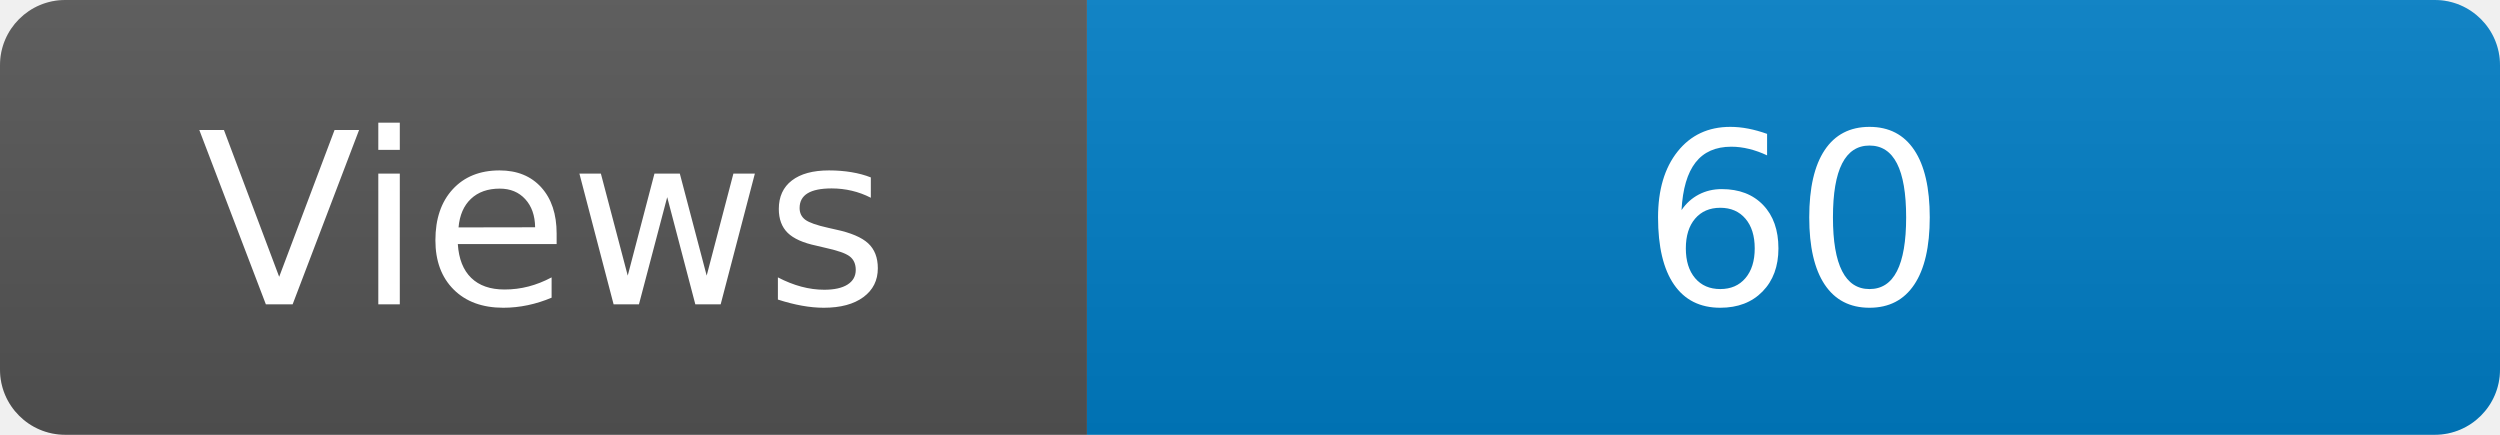
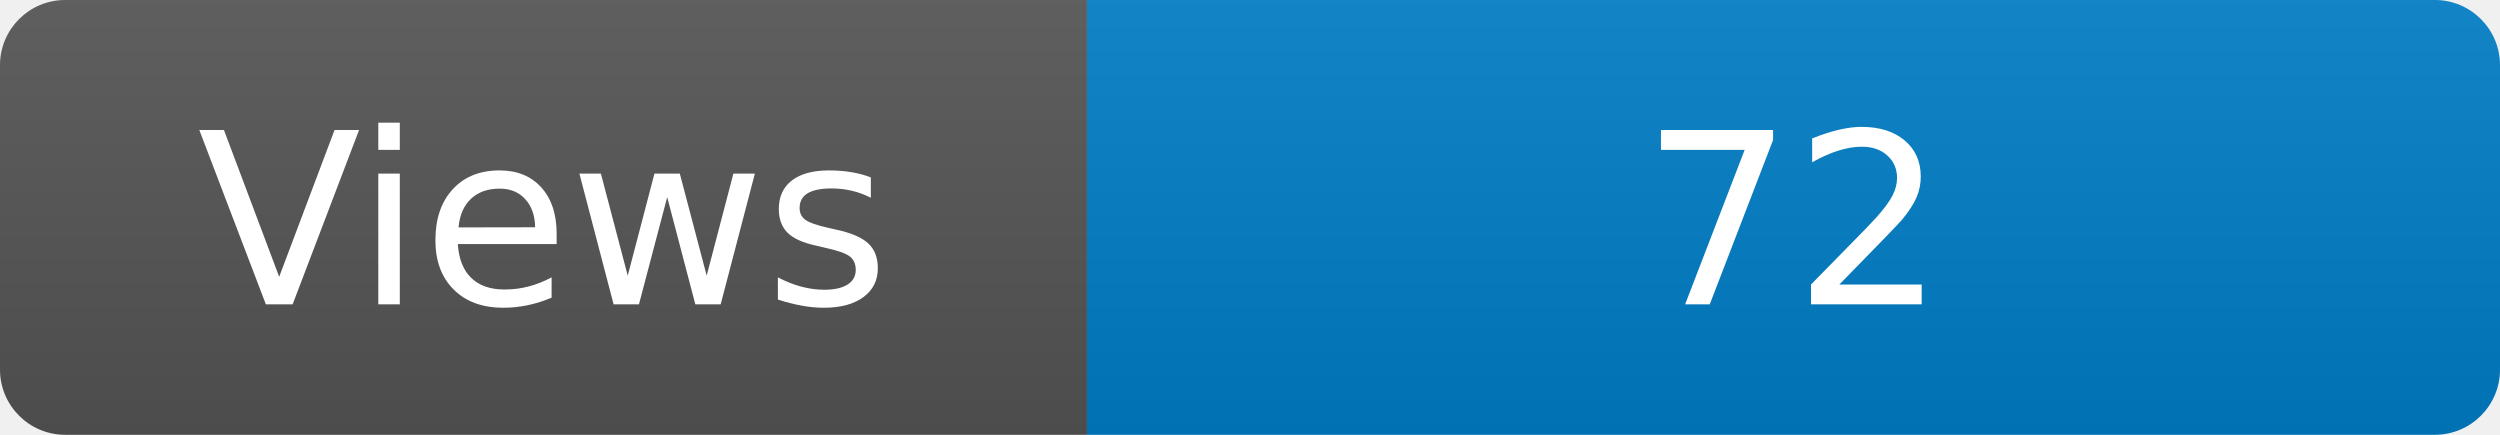
<svg xmlns="http://www.w3.org/2000/svg" width="115" height="20" role="img" aria-label="Maintained?: yes">
  <linearGradient id="s" x2="0" y2="100%">
    <stop offset="0" stop-color="#bbb" stop-opacity=".1" />
    <stop offset="1" stop-opacity=".1" />
  </linearGradient>
  <clipPath id="r">
    <rect width="115" height="20" rx="3" fill="#fff" />
  </clipPath>
  <g clip-path="url(#r)">
    <rect width="50" height="20" fill="#555" />
    <rect x="50" width="160" height="20" fill="#007ec6" />
    <rect width="115" height="20" fill="url(#s)" />
  </g>
  <g fill="#fff" text-anchor="middle" font-family="Verdana,Geneva,DejaVu Sans,sans-serif" font-size="110">
    <text x="250" y="140" transform="scale(.1)" fill="#fff">Views</text>
-     <text x="825" y="140" transform="scale(.1)" fill="#fff">60</text>
+     <text x="825" y="140" transform="scale(.1)" fill="#fff">72</text>
  </g>
</svg>
